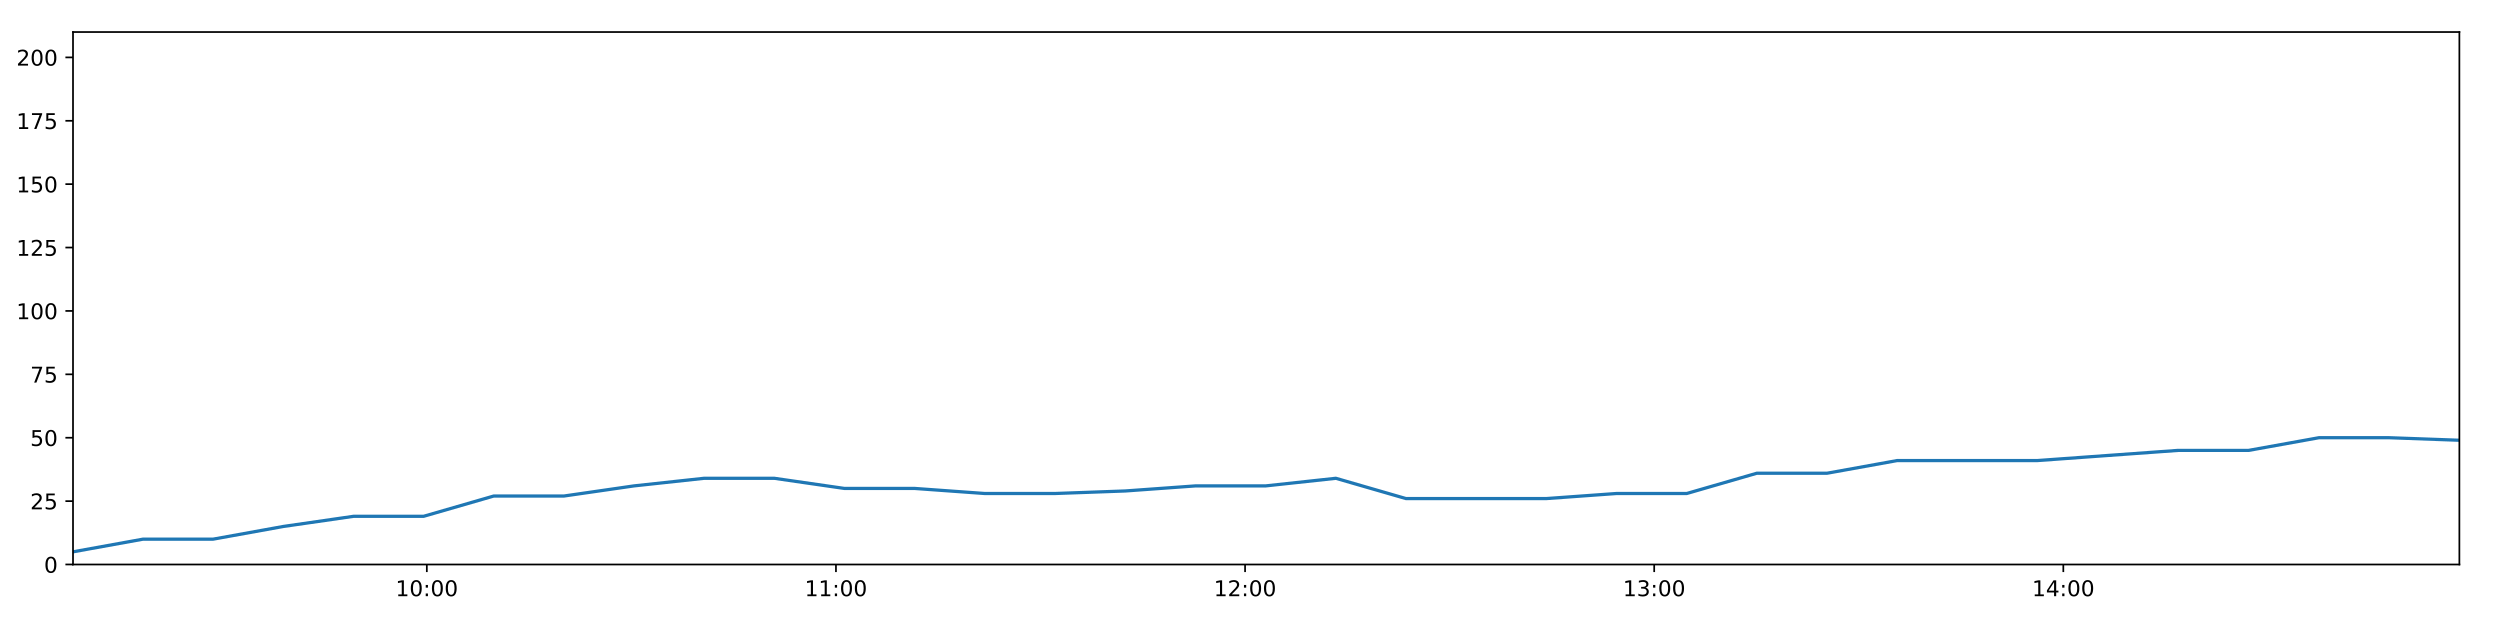
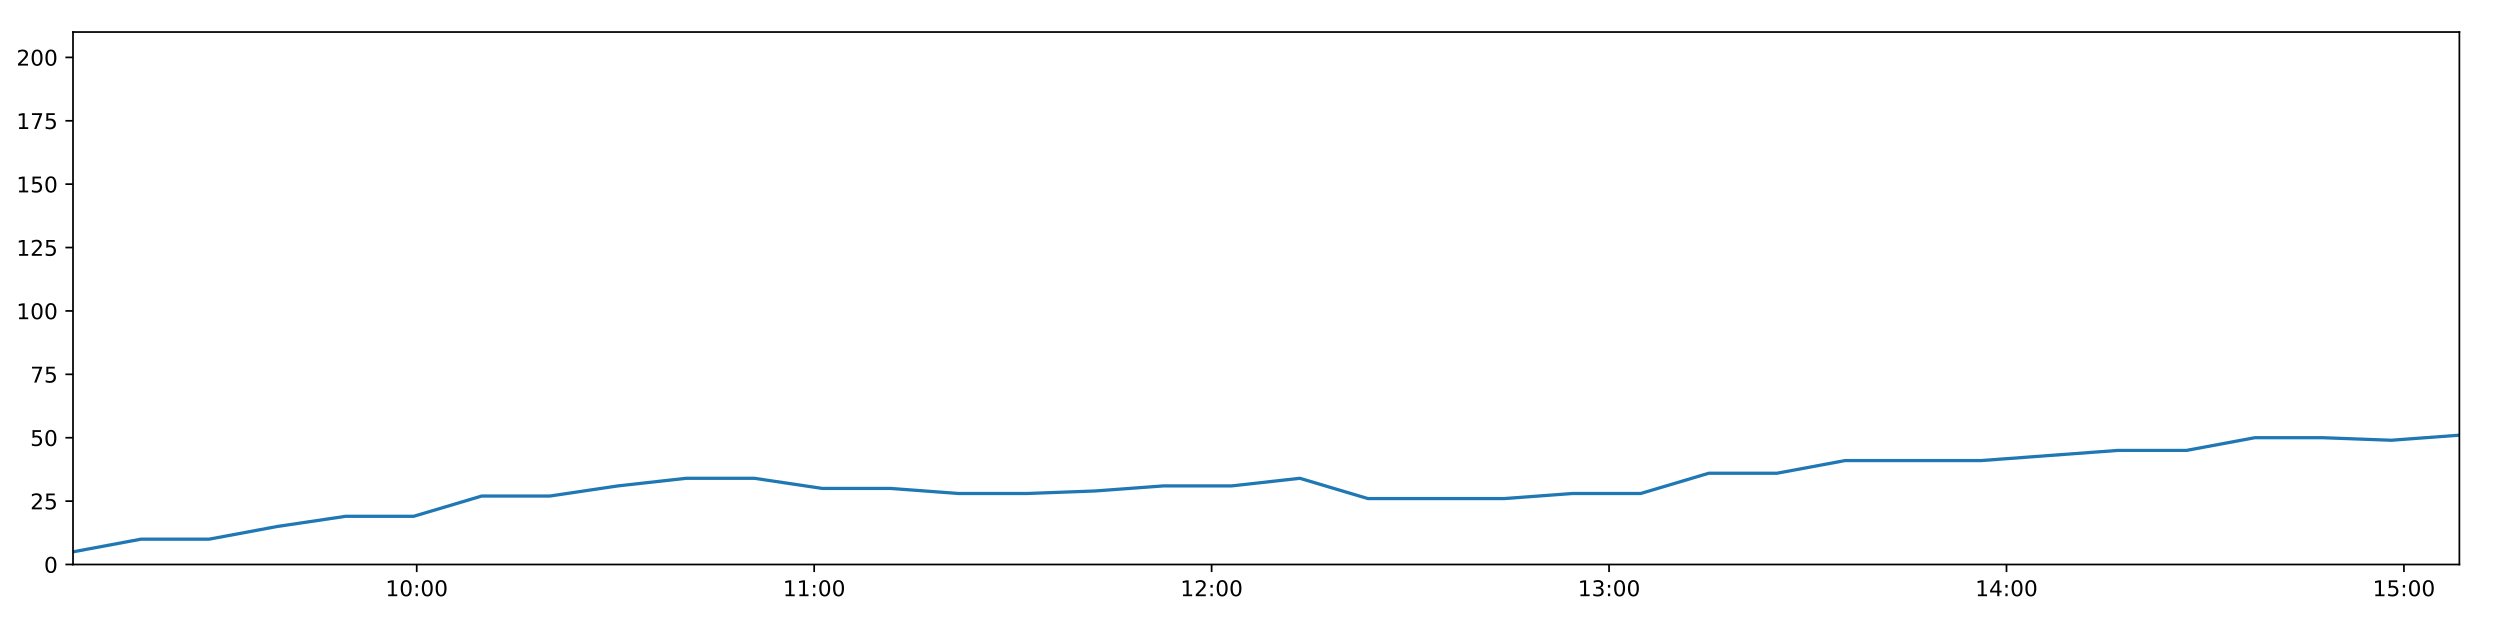
<svg xmlns="http://www.w3.org/2000/svg" xmlns:xlink="http://www.w3.org/1999/xlink" height="288pt" version="1.1" viewBox="0 0 1152 288" width="1152pt">
  <defs>
    <style type="text/css">
*{stroke-linecap:butt;stroke-linejoin:round;}
  </style>
  </defs>
  <g id="figure_1">
    <g id="patch_1">
      <path d="M 0 288  L 1152 288  L 1152 0  L 0 0  z " style="fill:#ffffff;" />
    </g>
    <g id="axes_1">
      <g id="patch_2">
        <path d="M 33.64 260.12  L 1133.28 260.12  L 1133.28 14.76  L 33.64 14.76  z " style="fill:#ffffff;" />
      </g>
      <g id="matplotlib.axis_1">
        <g id="xtick_1">
          <g id="line2d_1">
            <defs>
-               <path d="M 0 0  L 0 3.5  " id="m5e28793cd6" style="stroke:#000000;stroke-width:0.8;" />
-             </defs>
-             <g>
-               <use style="stroke:#000000;stroke-width:0.8;" x="196.683" xlink:href="#m5e28793cd6" y="260.12" />
+               <path d="M 0 0  L 0 3.5  " id="m3a6356fb6b" style="stroke:#000000;stroke-width:0.8;" />
+             </defs>
+             <g>
+               <use style="stroke:#000000;stroke-width:0.8;" x="192.029" xlink:href="#m3a6356fb6b" y="260.12" />
            </g>
          </g>
          <g id="text_1">
            <defs>
              <path d="M 12.406 8.297  L 28.516 8.297  L 28.516 63.922  L 10.984 60.406  L 10.984 69.391  L 28.422 72.906  L 38.281 72.906  L 38.281 8.297  L 54.391 8.297  L 54.391 0  L 12.406 0  z " id="DejaVuSans-49" />
              <path d="M 31.781 66.406  Q 24.172 66.406 20.328 58.906  Q 16.5 51.422 16.5 36.375  Q 16.5 21.391 20.328 13.891  Q 24.172 6.391 31.781 6.391  Q 39.453 6.391 43.281 13.891  Q 47.125 21.391 47.125 36.375  Q 47.125 51.422 43.281 58.906  Q 39.453 66.406 31.781 66.406  z M 31.781 74.219  Q 44.047 74.219 50.516 64.516  Q 56.984 54.828 56.984 36.375  Q 56.984 17.969 50.516 8.266  Q 44.047 -1.422 31.781 -1.422  Q 19.531 -1.422 13.062 8.266  Q 6.594 17.969 6.594 36.375  Q 6.594 54.828 13.062 64.516  Q 19.531 74.219 31.781 74.219  z " id="DejaVuSans-48" />
              <path d="M 11.719 12.406  L 22.016 12.406  L 22.016 0  L 11.719 0  z M 11.719 51.703  L 22.016 51.703  L 22.016 39.312  L 11.719 39.312  z " id="DejaVuSans-58" />
            </defs>
-             <g transform="translate(182.2738 274.7184)scale(0.1 -0.1)">
+             <g transform="translate(177.6194 274.7184)scale(0.1 -0.1)">
              <use xlink:href="#DejaVuSans-49" />
              <use x="63.623" xlink:href="#DejaVuSans-48" />
              <use x="127.246" xlink:href="#DejaVuSans-58" />
              <use x="160.938" xlink:href="#DejaVuSans-48" />
              <use x="224.561" xlink:href="#DejaVuSans-48" />
            </g>
          </g>
        </g>
        <g id="xtick_2">
          <g id="line2d_2">
            <g>
-               <use style="stroke:#000000;stroke-width:0.8;" x="385.207" xlink:href="#m5e28793cd6" y="260.12" />
+               <use style="stroke:#000000;stroke-width:0.8;" x="375.171" xlink:href="#m3a6356fb6b" y="260.12" />
            </g>
          </g>
          <g id="text_2">
-             <g transform="translate(370.7974 274.7184)scale(0.1 -0.1)">
+             <g transform="translate(360.7611 274.7184)scale(0.1 -0.1)">
              <use xlink:href="#DejaVuSans-49" />
              <use x="63.623" xlink:href="#DejaVuSans-49" />
              <use x="127.246" xlink:href="#DejaVuSans-58" />
              <use x="160.938" xlink:href="#DejaVuSans-48" />
              <use x="224.561" xlink:href="#DejaVuSans-48" />
            </g>
          </g>
        </g>
        <g id="xtick_3">
          <g id="line2d_3">
            <g>
-               <use style="stroke:#000000;stroke-width:0.8;" x="573.73" xlink:href="#m5e28793cd6" y="260.12" />
+               <use style="stroke:#000000;stroke-width:0.8;" x="558.312" xlink:href="#m3a6356fb6b" y="260.12" />
            </g>
          </g>
          <g id="text_3">
            <defs>
              <path d="M 19.188 8.297  L 53.609 8.297  L 53.609 0  L 7.328 0  L 7.328 8.297  Q 12.938 14.109 22.625 23.891  Q 32.328 33.688 34.812 36.531  Q 39.547 41.844 41.422 45.531  Q 43.312 49.219 43.312 52.781  Q 43.312 58.594 39.234 62.25  Q 35.156 65.922 28.609 65.922  Q 23.969 65.922 18.812 64.312  Q 13.672 62.703 7.812 59.422  L 7.812 69.391  Q 13.766 71.781 18.938 73  Q 24.125 74.219 28.422 74.219  Q 39.75 74.219 46.484 68.547  Q 53.219 62.891 53.219 53.422  Q 53.219 48.922 51.531 44.891  Q 49.859 40.875 45.406 35.406  Q 44.188 33.984 37.641 27.219  Q 31.109 20.453 19.188 8.297  z " id="DejaVuSans-50" />
            </defs>
-             <g transform="translate(559.3209 274.7184)scale(0.1 -0.1)">
+             <g transform="translate(543.9029 274.7184)scale(0.1 -0.1)">
              <use xlink:href="#DejaVuSans-49" />
              <use x="63.623" xlink:href="#DejaVuSans-50" />
              <use x="127.246" xlink:href="#DejaVuSans-58" />
              <use x="160.938" xlink:href="#DejaVuSans-48" />
              <use x="224.561" xlink:href="#DejaVuSans-48" />
            </g>
          </g>
        </g>
        <g id="xtick_4">
          <g id="line2d_4">
            <g>
-               <use style="stroke:#000000;stroke-width:0.8;" x="762.254" xlink:href="#m5e28793cd6" y="260.12" />
+               <use style="stroke:#000000;stroke-width:0.8;" x="741.454" xlink:href="#m3a6356fb6b" y="260.12" />
            </g>
          </g>
          <g id="text_4">
            <defs>
              <path d="M 40.578 39.312  Q 47.656 37.797 51.625 33  Q 55.609 28.219 55.609 21.188  Q 55.609 10.406 48.188 4.484  Q 40.766 -1.422 27.094 -1.422  Q 22.516 -1.422 17.656 -0.516  Q 12.797 0.391 7.625 2.203  L 7.625 11.719  Q 11.719 9.328 16.594 8.109  Q 21.484 6.891 26.812 6.891  Q 36.078 6.891 40.938 10.547  Q 45.797 14.203 45.797 21.188  Q 45.797 27.641 41.281 31.266  Q 36.766 34.906 28.719 34.906  L 20.219 34.906  L 20.219 43.016  L 29.109 43.016  Q 36.375 43.016 40.234 45.922  Q 44.094 48.828 44.094 54.297  Q 44.094 59.906 40.109 62.906  Q 36.141 65.922 28.719 65.922  Q 24.656 65.922 20.016 65.031  Q 15.375 64.156 9.812 62.312  L 9.812 71.094  Q 15.438 72.656 20.344 73.438  Q 25.25 74.219 29.594 74.219  Q 40.828 74.219 47.359 69.109  Q 53.906 64.016 53.906 55.328  Q 53.906 49.266 50.438 45.094  Q 46.969 40.922 40.578 39.312  z " id="DejaVuSans-51" />
            </defs>
-             <g transform="translate(747.8445 274.7184)scale(0.1 -0.1)">
+             <g transform="translate(727.0446 274.7184)scale(0.1 -0.1)">
              <use xlink:href="#DejaVuSans-49" />
              <use x="63.623" xlink:href="#DejaVuSans-51" />
              <use x="127.246" xlink:href="#DejaVuSans-58" />
              <use x="160.938" xlink:href="#DejaVuSans-48" />
              <use x="224.561" xlink:href="#DejaVuSans-48" />
            </g>
          </g>
        </g>
        <g id="xtick_5">
          <g id="line2d_5">
            <g>
-               <use style="stroke:#000000;stroke-width:0.8;" x="950.777" xlink:href="#m5e28793cd6" y="260.12" />
+               <use style="stroke:#000000;stroke-width:0.8;" x="924.596" xlink:href="#m3a6356fb6b" y="260.12" />
            </g>
          </g>
          <g id="text_5">
            <defs>
              <path d="M 37.797 64.312  L 12.891 25.391  L 37.797 25.391  z M 35.203 72.906  L 47.609 72.906  L 47.609 25.391  L 58.016 25.391  L 58.016 17.188  L 47.609 17.188  L 47.609 0  L 37.797 0  L 37.797 17.188  L 4.891 17.188  L 4.891 26.703  z " id="DejaVuSans-52" />
            </defs>
-             <g transform="translate(936.368 274.7184)scale(0.1 -0.1)">
+             <g transform="translate(910.1863 274.7184)scale(0.1 -0.1)">
              <use xlink:href="#DejaVuSans-49" />
              <use x="63.623" xlink:href="#DejaVuSans-52" />
+               <use x="127.246" xlink:href="#DejaVuSans-58" />
+               <use x="160.938" xlink:href="#DejaVuSans-48" />
+               <use x="224.561" xlink:href="#DejaVuSans-48" />
+             </g>
+           </g>
+         </g>
+         <g id="xtick_6">
+           <g id="line2d_6">
+             <g>
+               <use style="stroke:#000000;stroke-width:0.8;" x="1107.737" xlink:href="#m3a6356fb6b" y="260.12" />
+             </g>
+           </g>
+           <g id="text_6">
+             <defs>
+               <path d="M 10.797 72.906  L 49.516 72.906  L 49.516 64.594  L 19.828 64.594  L 19.828 46.734  Q 21.969 47.469 24.109 47.828  Q 26.266 48.188 28.422 48.188  Q 40.625 48.188 47.75 41.5  Q 54.891 34.812 54.891 23.391  Q 54.891 11.625 47.562 5.094  Q 40.234 -1.422 26.906 -1.422  Q 22.312 -1.422 17.547 -0.641  Q 12.797 0.141 7.719 1.703  L 7.719 11.625  Q 12.109 9.234 16.797 8.062  Q 21.484 6.891 26.703 6.891  Q 35.156 6.891 40.078 11.328  Q 45.016 15.766 45.016 23.391  Q 45.016 31 40.078 35.438  Q 35.156 39.891 26.703 39.891  Q 22.75 39.891 18.812 39.016  Q 14.891 38.141 10.797 36.281  z " id="DejaVuSans-53" />
+             </defs>
+             <g transform="translate(1093.328 274.7184)scale(0.1 -0.1)">
+               <use xlink:href="#DejaVuSans-49" />
+               <use x="63.623" xlink:href="#DejaVuSans-53" />
              <use x="127.246" xlink:href="#DejaVuSans-58" />
              <use x="160.938" xlink:href="#DejaVuSans-48" />
              <use x="224.561" xlink:href="#DejaVuSans-48" />
            </g>
          </g>
        </g>
      </g>
      <g id="matplotlib.axis_2">
        <g id="ytick_1">
-           <g id="line2d_6">
-             <defs>
-               <path d="M 0 0  L -3.5 0  " id="m936b2eb527" style="stroke:#000000;stroke-width:0.8;" />
-             </defs>
-             <g>
-               <use style="stroke:#000000;stroke-width:0.8;" x="33.64" xlink:href="#m936b2eb527" y="260.12" />
-             </g>
-           </g>
-           <g id="text_6">
+           <g id="line2d_7">
+             <defs>
+               <path d="M 0 0  L -3.5 0  " id="m0835f1cba1" style="stroke:#000000;stroke-width:0.8;" />
+             </defs>
+             <g>
+               <use style="stroke:#000000;stroke-width:0.8;" x="33.64" xlink:href="#m0835f1cba1" y="260.12" />
+             </g>
+           </g>
+           <g id="text_7">
            <g transform="translate(20.2775 263.9192)scale(0.1 -0.1)">
              <use xlink:href="#DejaVuSans-48" />
            </g>
          </g>
        </g>
        <g id="ytick_2">
-           <g id="line2d_7">
-             <g>
-               <use style="stroke:#000000;stroke-width:0.8;" x="33.64" xlink:href="#m936b2eb527" y="230.91" />
-             </g>
-           </g>
-           <g id="text_7">
-             <defs>
-               <path d="M 10.797 72.906  L 49.516 72.906  L 49.516 64.594  L 19.828 64.594  L 19.828 46.734  Q 21.969 47.469 24.109 47.828  Q 26.266 48.188 28.422 48.188  Q 40.625 48.188 47.75 41.5  Q 54.891 34.812 54.891 23.391  Q 54.891 11.625 47.562 5.094  Q 40.234 -1.422 26.906 -1.422  Q 22.312 -1.422 17.547 -0.641  Q 12.797 0.141 7.719 1.703  L 7.719 11.625  Q 12.109 9.234 16.797 8.062  Q 21.484 6.891 26.703 6.891  Q 35.156 6.891 40.078 11.328  Q 45.016 15.766 45.016 23.391  Q 45.016 31 40.078 35.438  Q 35.156 39.891 26.703 39.891  Q 22.75 39.891 18.812 39.016  Q 14.891 38.141 10.797 36.281  z " id="DejaVuSans-53" />
-             </defs>
+           <g id="line2d_8">
+             <g>
+               <use style="stroke:#000000;stroke-width:0.8;" x="33.64" xlink:href="#m0835f1cba1" y="230.91" />
+             </g>
+           </g>
+           <g id="text_8">
            <g transform="translate(13.915 234.7097)scale(0.1 -0.1)">
              <use xlink:href="#DejaVuSans-50" />
              <use x="63.623" xlink:href="#DejaVuSans-53" />
            </g>
          </g>
        </g>
        <g id="ytick_3">
-           <g id="line2d_8">
-             <g>
-               <use style="stroke:#000000;stroke-width:0.8;" x="33.64" xlink:href="#m936b2eb527" y="201.701" />
-             </g>
-           </g>
-           <g id="text_8">
+           <g id="line2d_9">
+             <g>
+               <use style="stroke:#000000;stroke-width:0.8;" x="33.64" xlink:href="#m0835f1cba1" y="201.701" />
+             </g>
+           </g>
+           <g id="text_9">
            <g transform="translate(13.915 205.5002)scale(0.1 -0.1)">
              <use xlink:href="#DejaVuSans-53" />
              <use x="63.623" xlink:href="#DejaVuSans-48" />
            </g>
          </g>
        </g>
        <g id="ytick_4">
-           <g id="line2d_9">
-             <g>
-               <use style="stroke:#000000;stroke-width:0.8;" x="33.64" xlink:href="#m936b2eb527" y="172.491" />
-             </g>
-           </g>
-           <g id="text_9">
+           <g id="line2d_10">
+             <g>
+               <use style="stroke:#000000;stroke-width:0.8;" x="33.64" xlink:href="#m0835f1cba1" y="172.491" />
+             </g>
+           </g>
+           <g id="text_10">
            <defs>
              <path d="M 8.203 72.906  L 55.078 72.906  L 55.078 68.703  L 28.609 0  L 18.312 0  L 43.219 64.594  L 8.203 64.594  z " id="DejaVuSans-55" />
            </defs>
            <g transform="translate(13.915 176.2906)scale(0.1 -0.1)">
              <use xlink:href="#DejaVuSans-55" />
              <use x="63.623" xlink:href="#DejaVuSans-53" />
            </g>
          </g>
        </g>
        <g id="ytick_5">
-           <g id="line2d_10">
-             <g>
-               <use style="stroke:#000000;stroke-width:0.8;" x="33.64" xlink:href="#m936b2eb527" y="143.282" />
-             </g>
-           </g>
-           <g id="text_10">
+           <g id="line2d_11">
+             <g>
+               <use style="stroke:#000000;stroke-width:0.8;" x="33.64" xlink:href="#m0835f1cba1" y="143.282" />
+             </g>
+           </g>
+           <g id="text_11">
            <g transform="translate(7.5525 147.0811)scale(0.1 -0.1)">
              <use xlink:href="#DejaVuSans-49" />
              <use x="63.623" xlink:href="#DejaVuSans-48" />
              <use x="127.246" xlink:href="#DejaVuSans-48" />
            </g>
          </g>
        </g>
        <g id="ytick_6">
-           <g id="line2d_11">
-             <g>
-               <use style="stroke:#000000;stroke-width:0.8;" x="33.64" xlink:href="#m936b2eb527" y="114.072" />
-             </g>
-           </g>
-           <g id="text_11">
+           <g id="line2d_12">
+             <g>
+               <use style="stroke:#000000;stroke-width:0.8;" x="33.64" xlink:href="#m0835f1cba1" y="114.072" />
+             </g>
+           </g>
+           <g id="text_12">
            <g transform="translate(7.5525 117.8716)scale(0.1 -0.1)">
              <use xlink:href="#DejaVuSans-49" />
              <use x="63.623" xlink:href="#DejaVuSans-50" />
              <use x="127.246" xlink:href="#DejaVuSans-53" />
            </g>
          </g>
        </g>
        <g id="ytick_7">
-           <g id="line2d_12">
-             <g>
-               <use style="stroke:#000000;stroke-width:0.8;" x="33.64" xlink:href="#m936b2eb527" y="84.863" />
-             </g>
-           </g>
-           <g id="text_12">
+           <g id="line2d_13">
+             <g>
+               <use style="stroke:#000000;stroke-width:0.8;" x="33.64" xlink:href="#m0835f1cba1" y="84.863" />
+             </g>
+           </g>
+           <g id="text_13">
            <g transform="translate(7.5525 88.66208)scale(0.1 -0.1)">
              <use xlink:href="#DejaVuSans-49" />
              <use x="63.623" xlink:href="#DejaVuSans-53" />
              <use x="127.246" xlink:href="#DejaVuSans-48" />
            </g>
          </g>
        </g>
        <g id="ytick_8">
-           <g id="line2d_13">
-             <g>
-               <use style="stroke:#000000;stroke-width:0.8;" x="33.64" xlink:href="#m936b2eb527" y="55.653" />
-             </g>
-           </g>
-           <g id="text_13">
+           <g id="line2d_14">
+             <g>
+               <use style="stroke:#000000;stroke-width:0.8;" x="33.64" xlink:href="#m0835f1cba1" y="55.653" />
+             </g>
+           </g>
+           <g id="text_14">
            <g transform="translate(7.5525 59.45255)scale(0.1 -0.1)">
              <use xlink:href="#DejaVuSans-49" />
              <use x="63.623" xlink:href="#DejaVuSans-55" />
              <use x="127.246" xlink:href="#DejaVuSans-53" />
            </g>
          </g>
        </g>
        <g id="ytick_9">
-           <g id="line2d_14">
-             <g>
-               <use style="stroke:#000000;stroke-width:0.8;" x="33.64" xlink:href="#m936b2eb527" y="26.444" />
-             </g>
-           </g>
-           <g id="text_14">
+           <g id="line2d_15">
+             <g>
+               <use style="stroke:#000000;stroke-width:0.8;" x="33.64" xlink:href="#m0835f1cba1" y="26.444" />
+             </g>
+           </g>
+           <g id="text_15">
            <g transform="translate(7.5525 30.24303)scale(0.1 -0.1)">
              <use xlink:href="#DejaVuSans-50" />
              <use x="63.623" xlink:href="#DejaVuSans-48" />
              <use x="127.246" xlink:href="#DejaVuSans-48" />
            </g>
          </g>
        </g>
      </g>
-       <g id="line2d_15">
-         <path clip-path="url(#pe925e58807)" d="M 33.64 254.278  L 65.943 248.436  L 98.244 248.436  L 130.559 242.594  L 162.877 237.921  L 195.177 237.921  L 227.501 228.574  L 259.832 228.574  L 292.146 223.9  L 324.443 220.395  L 356.771 220.395  L 389.084 225.069  L 421.429 225.069  L 453.77 227.405  L 486.149 227.405  L 518.542 226.237  L 550.918 223.9  L 583.23 223.9  L 615.554 220.395  L 647.864 229.742  L 680.21 229.742  L 712.531 229.742  L 744.908 227.405  L 777.256 227.405  L 809.572 218.058  L 841.935 218.058  L 874.276 212.216  L 906.609 212.216  L 938.954 212.216  L 971.295 209.88  L 1003.636 207.543  L 1036.146 207.543  L 1068.547 201.701  L 1100.963 201.701  L 1133.28 202.869  " style="fill:none;stroke:#1f77b4;stroke-linecap:square;stroke-width:1.5;" />
+       <g id="line2d_16">
+         <path clip-path="url(#p6c11721a95)" d="M 33.64 254.278  L 65.021 248.436  L 96.4 248.436  L 127.793 242.594  L 159.187 237.921  L 190.566 237.921  L 221.967 228.574  L 253.375 228.574  L 284.767 223.9  L 316.142 220.395  L 347.546 220.395  L 378.937 225.069  L 410.359 225.069  L 441.776 227.405  L 473.231 227.405  L 504.699 226.237  L 536.151 223.9  L 567.541 223.9  L 598.942 220.395  L 630.329 229.742  L 661.752 229.742  L 693.151 229.742  L 724.604 227.405  L 756.027 227.405  L 787.422 218.058  L 818.86 218.058  L 850.278 212.216  L 881.688 212.216  L 913.11 212.216  L 944.528 209.88  L 975.945 207.543  L 1007.527 207.543  L 1039.003 201.701  L 1070.494 201.701  L 1101.888 202.869  L 1133.28 200.533  " style="fill:none;stroke:#1f77b4;stroke-linecap:square;stroke-width:1.5;" />
      </g>
      <g id="patch_3">
        <path d="M 33.64 260.12  L 33.64 14.76  " style="fill:none;stroke:#000000;stroke-linecap:square;stroke-linejoin:miter;stroke-width:0.8;" />
      </g>
      <g id="patch_4">
        <path d="M 1133.28 260.12  L 1133.28 14.76  " style="fill:none;stroke:#000000;stroke-linecap:square;stroke-linejoin:miter;stroke-width:0.8;" />
      </g>
      <g id="patch_5">
        <path d="M 33.64 260.12  L 1133.28 260.12  " style="fill:none;stroke:#000000;stroke-linecap:square;stroke-linejoin:miter;stroke-width:0.8;" />
      </g>
      <g id="patch_6">
        <path d="M 33.64 14.76  L 1133.28 14.76  " style="fill:none;stroke:#000000;stroke-linecap:square;stroke-linejoin:miter;stroke-width:0.8;" />
      </g>
    </g>
  </g>
  <defs>
-     <clipPath id="pe925e58807">
+     <clipPath id="p6c11721a95">
      <rect height="245.36" width="1099.64" x="33.64" y="14.76" />
    </clipPath>
  </defs>
</svg>
